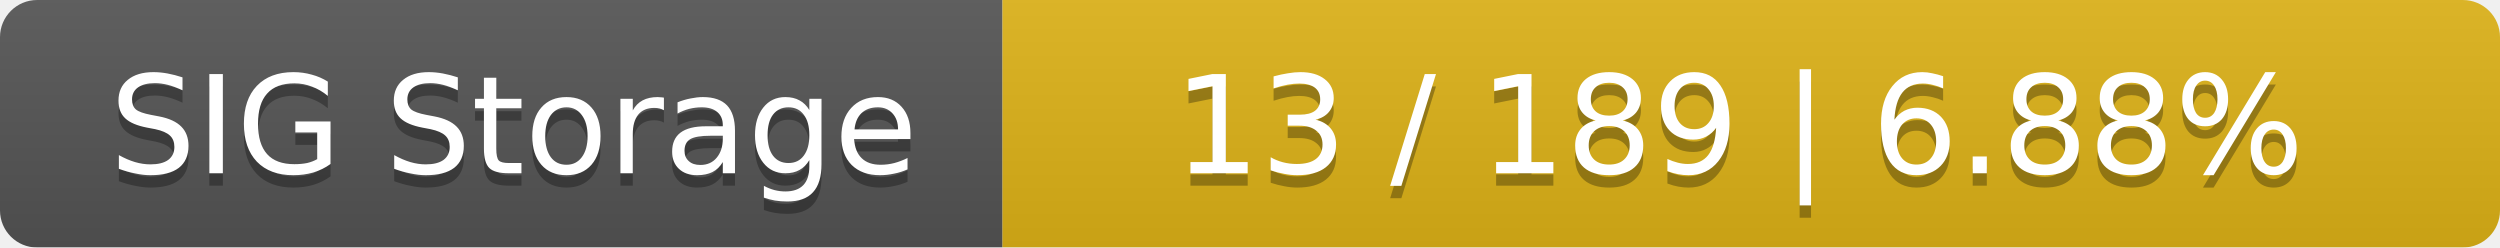
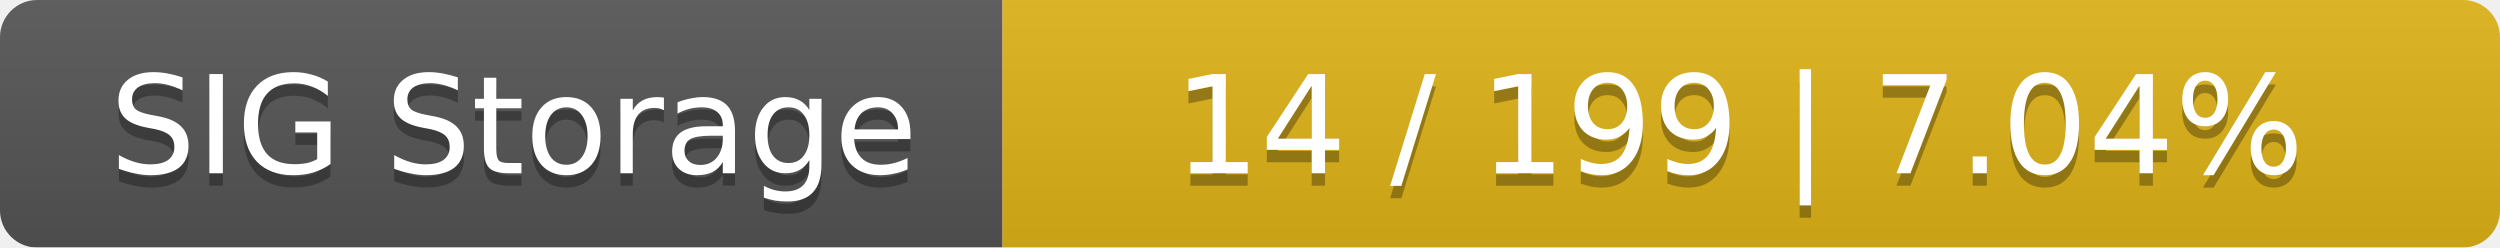
<svg xmlns="http://www.w3.org/2000/svg" width="202" height="20">
  <linearGradient id="smooth" x2="0" y2="100%">
    <stop offset="0" stop-color="#bbb" stop-opacity=".1" />
    <stop offset="1" stop-opacity=".1" />
  </linearGradient>
  <mask id="round">
    <rect width="202" height="20" rx="3" fill="#fff" />
  </mask>
  <g mask="url(#round)">
    <rect width="81" height="20" fill="#555" />
    <rect x="81" width="121" height="20" fill="#dfb317" />
    <rect width="202" height="20" fill="url(#smooth)" />
  </g>
  <g fill="#fff" text-anchor="middle" font-family="DejaVu Sans,Verdana,Geneva,sans-serif" font-size="11">
    <text x="41.5" y="15" fill="#010101" fill-opacity=".3">SIG Storage</text>
    <text x="41.5" y="14">SIG Storage</text>
-     <text x="140.5" y="15" fill="#010101" fill-opacity=".3">13 / 189    |    6.88%</text>
-     <text x="140.5" y="14">13 / 189    |    6.88%</text>
+     <text x="140.5" y="15" fill="#010101" fill-opacity=".3">14 / 199    |    7.04%</text>
+     <text x="140.5" y="14">14 / 199    |    7.04%</text>
  </g>
</svg>
